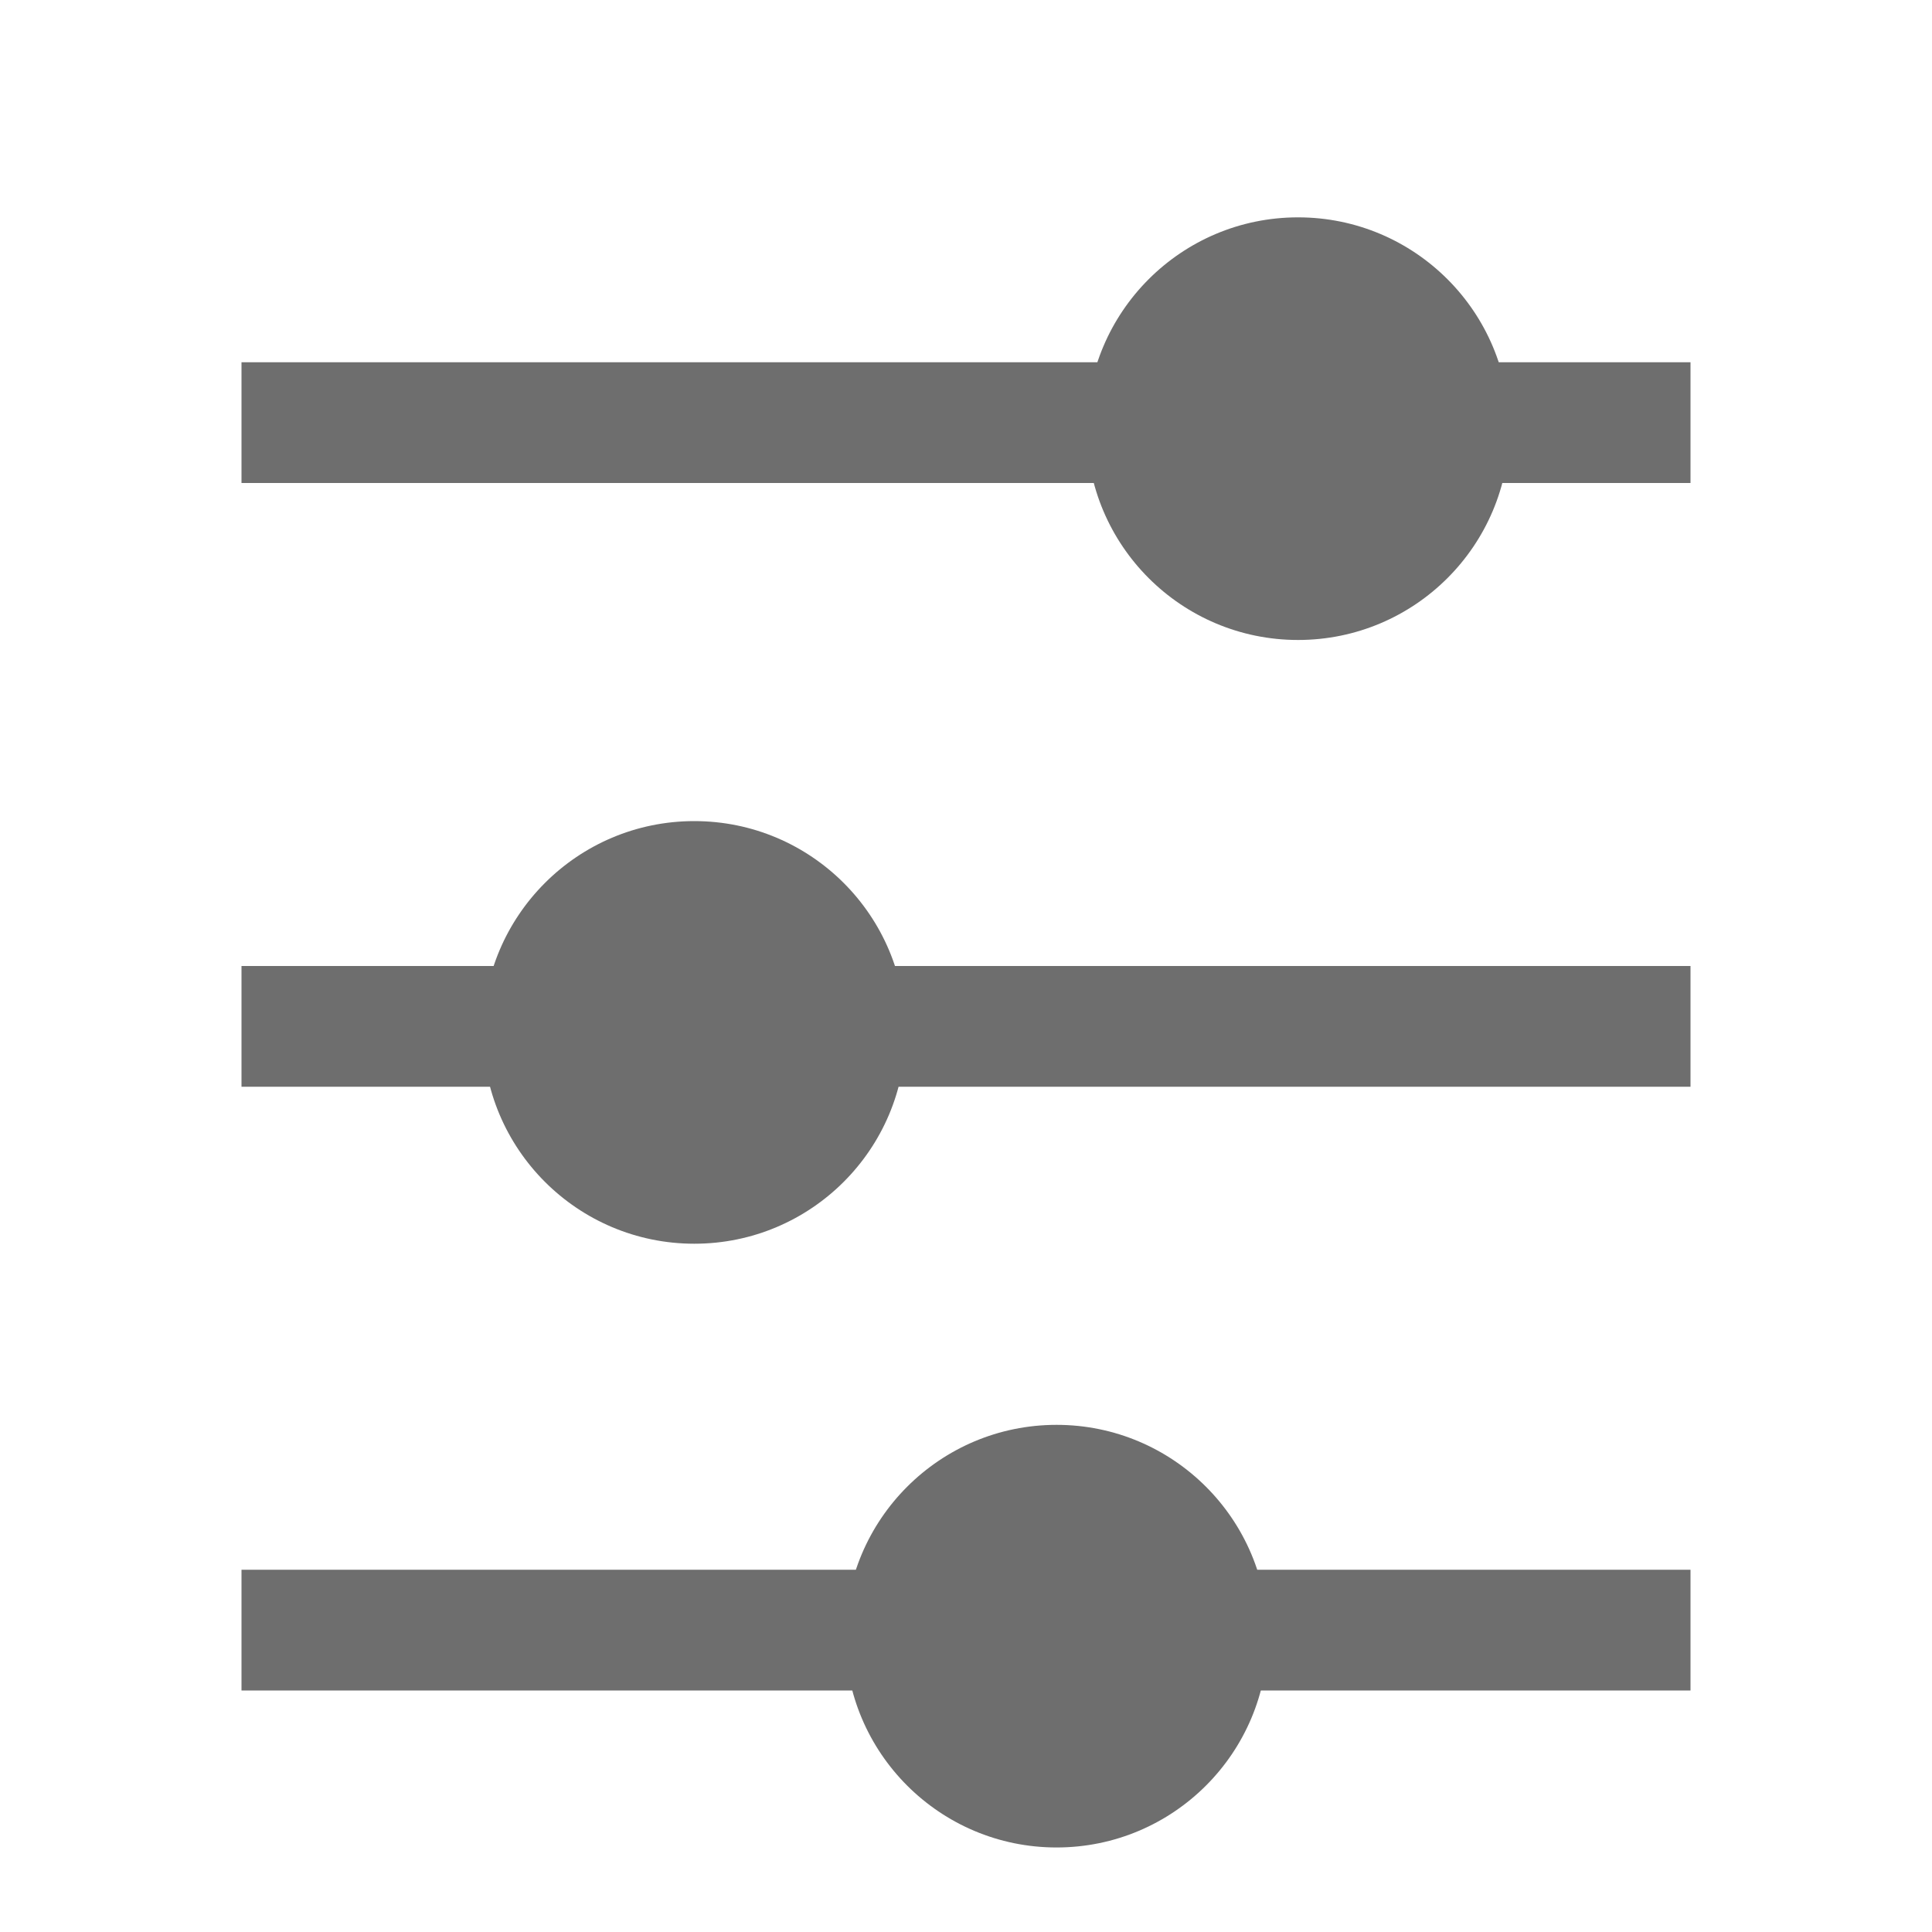
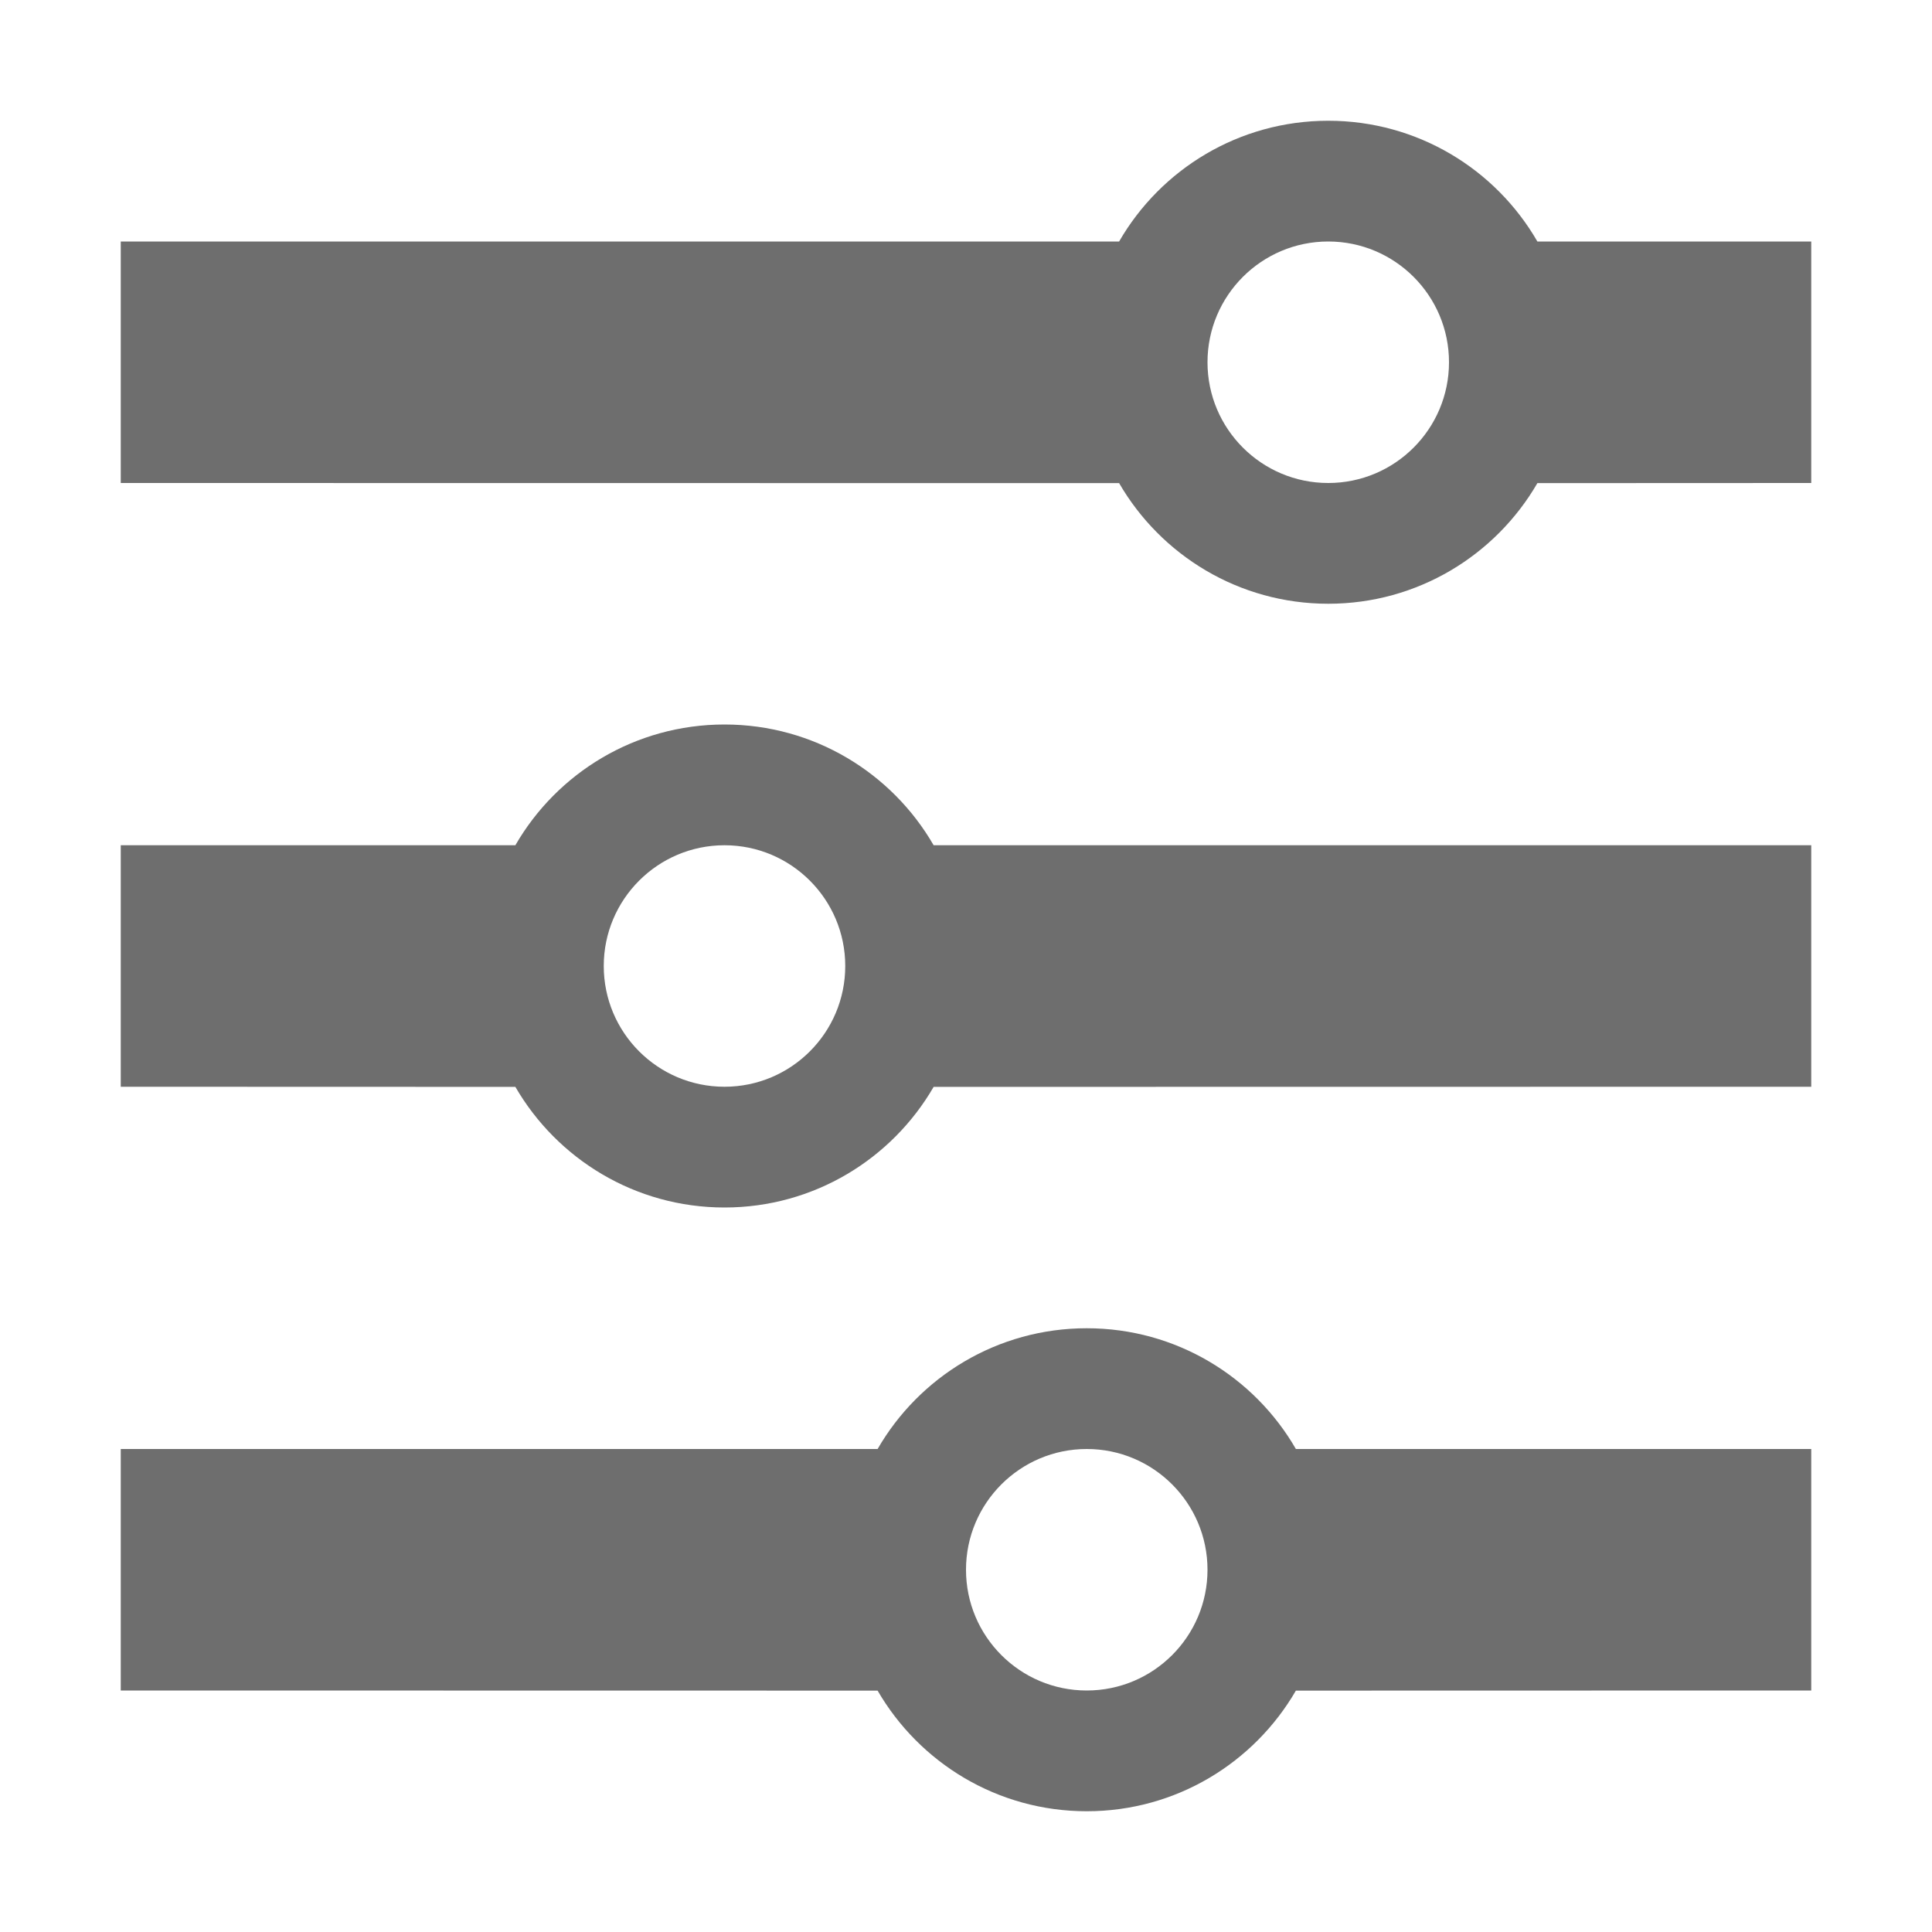
<svg xmlns="http://www.w3.org/2000/svg" width="16" height="16" viewBox="0 0 16 16">
-   <g fill="none" fill-rule="evenodd">
-     <circle cx="10.75" cy="3.55" r="1.75" fill="#6E6E6E" />
-     <circle cx="8.75" cy="13.55" r="1.75" fill="#6E6E6E" />
-     <rect width="12" height="1" x="2" y="3" fill="#6E6E6E" />
-     <circle cx="5.75" cy="8.55" r="1.75" fill="#6E6E6E" />
-     <rect width="12" height="1" x="2" y="8" fill="#6E6E6E" />
-     <rect width="12" height="1" x="2" y="13" fill="#6E6E6E" />
-   </g>
+   <path fill="#6E6E6E" fill-rule="evenodd" d="M9,11 C9.74,11 10.387,11.402 10.732,12 L15,12 L15,14 L10.732,14.001 C10.386,14.598 9.74,15 9,15 C8.26,15 7.614,14.598 7.268,14.001 L1,14 L1,12 L7.268,12 C7.613,11.402 8.26,11 9,11 Z M9,12 C8.448,12 8,12.448 8,13 C8,13.552 8.448,14 9,14 C9.552,14 10,13.552 10,13 C10,12.448 9.552,12 9,12 Z M6,6 C6.74,6 7.387,6.402 7.732,7 L15,7 L15,9 L7.732,9.001 C7.386,9.598 6.74,10 6,10 C5.26,10 4.614,9.598 4.268,9.001 L1,9 L1,7 L4.268,7 C4.613,6.402 5.26,6 6,6 Z M6,7 C5.448,7 5,7.448 5,8 C5,8.552 5.448,9 6,9 C6.552,9 7,8.552 7,8 C7,7.448 6.552,7 6,7 Z M11,1 C11.74,1 12.387,1.402 12.732,2 L15,2 L15,4 L12.732,4.001 C12.386,4.598 11.74,5 11,5 C10.26,5 9.614,4.598 9.268,4.001 L1,4 L1,2 L9.268,2 C9.613,1.402 10.26,1 11,1 Z M11,2 C10.448,2 10,2.448 10,3 C10,3.552 10.448,4 11,4 C11.552,4 12,3.552 12,3 C12,2.448 11.552,2 11,2 Z" />
</svg>
